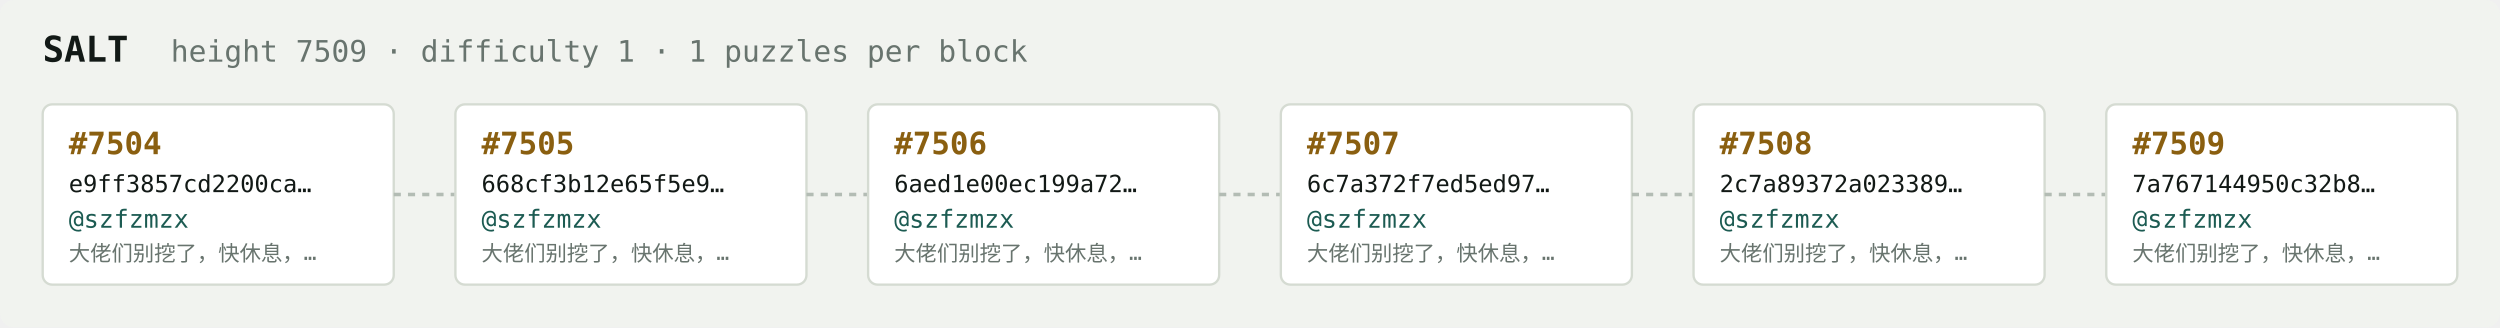
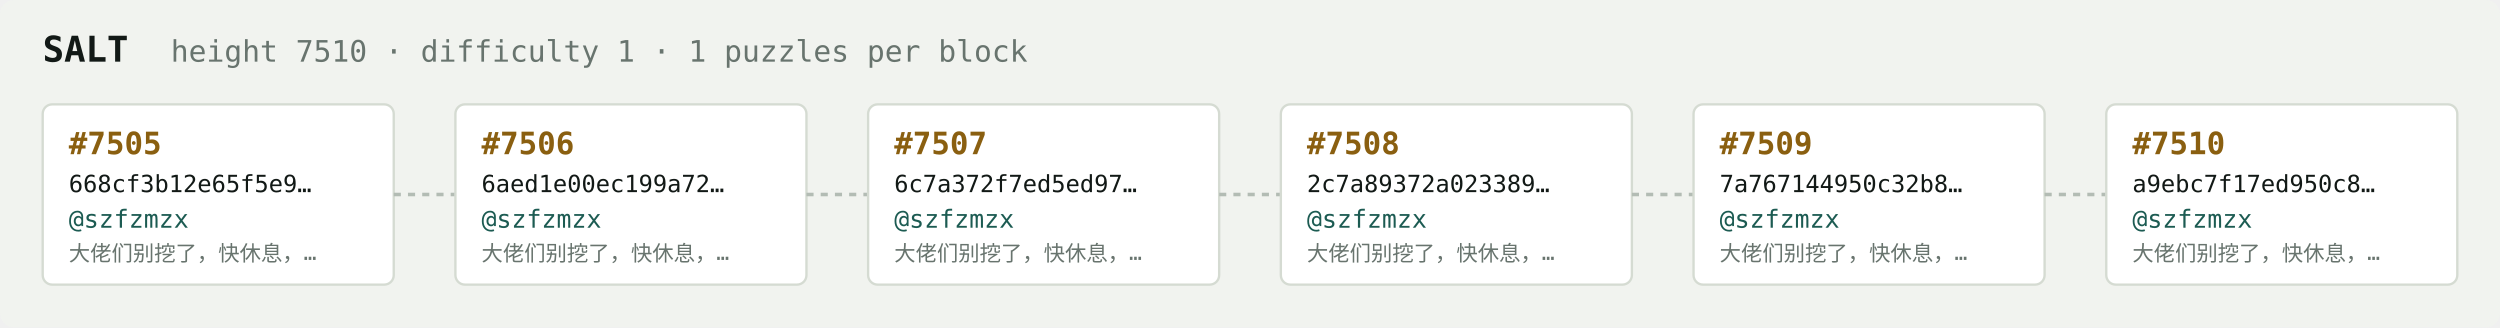
<svg xmlns="http://www.w3.org/2000/svg" width="1054" height="138" viewBox="0 0 1054 138" font-family="ui-monospace,SFMono-Regular,Menlo,monospace">
  <rect fill="#f1f3ef" width="1054" height="138" rx="6" />
  <text x="18" y="26" fill="#121916" font-size="15" font-weight="700">SALT</text>
-   <text x="72" y="26" fill="#68746e" font-size="12.5">height 7509 · difficulty 1 · 1 puzzles per block</text>
+   <text x="72" y="26" fill="#68746e" font-size="12.5">height 7510 · difficulty 1 · 1 puzzles per block</text>
  <rect x="18" y="44" width="148" height="76" rx="4" fill="#ffffff" stroke="#d5dbd2" stroke-width="1" />
-   <text x="29" y="65" fill="#8a5f10" font-size="13" font-weight="700">#7504</text>
-   <text x="29" y="81" fill="#121916" font-size="10">e9ff3857cd2200ca…</text>
+   <text x="29" y="65" fill="#8a5f10" font-size="13" font-weight="700">#7505</text>
+   <text x="29" y="81" fill="#121916" font-size="10">668cf3b12e65f5e9…</text>
  <text x="29" y="96" fill="#1c5b52" font-size="10.5">@szfzmzx</text>
  <text x="29" y="110" fill="#68746e" font-size="9">大佬们别挖了，快休息，…</text>
  <line x1="166" y1="82.0" x2="192" y2="82.0" stroke="#b3bcb4" stroke-width="1.5" stroke-dasharray="3 3" />
  <rect x="192" y="44" width="148" height="76" rx="4" fill="#ffffff" stroke="#d5dbd2" stroke-width="1" />
-   <text x="203" y="65" fill="#8a5f10" font-size="13" font-weight="700">#7505</text>
-   <text x="203" y="81" fill="#121916" font-size="10">668cf3b12e65f5e9…</text>
+   <text x="203" y="65" fill="#8a5f10" font-size="13" font-weight="700">#7506</text>
+   <text x="203" y="81" fill="#121916" font-size="10">6aed1e00ec199a72…</text>
  <text x="203" y="96" fill="#1c5b52" font-size="10.5">@szfzmzx</text>
  <text x="203" y="110" fill="#68746e" font-size="9">大佬们别挖了，快休息，…</text>
  <line x1="340" y1="82.0" x2="366" y2="82.0" stroke="#b3bcb4" stroke-width="1.5" stroke-dasharray="3 3" />
  <rect x="366" y="44" width="148" height="76" rx="4" fill="#ffffff" stroke="#d5dbd2" stroke-width="1" />
-   <text x="377" y="65" fill="#8a5f10" font-size="13" font-weight="700">#7506</text>
-   <text x="377" y="81" fill="#121916" font-size="10">6aed1e00ec199a72…</text>
+   <text x="377" y="65" fill="#8a5f10" font-size="13" font-weight="700">#7507</text>
+   <text x="377" y="81" fill="#121916" font-size="10">6c7a372f7ed5ed97…</text>
  <text x="377" y="96" fill="#1c5b52" font-size="10.5">@szfzmzx</text>
  <text x="377" y="110" fill="#68746e" font-size="9">大佬们别挖了，快休息，…</text>
  <line x1="514" y1="82.0" x2="540" y2="82.0" stroke="#b3bcb4" stroke-width="1.5" stroke-dasharray="3 3" />
  <rect x="540" y="44" width="148" height="76" rx="4" fill="#ffffff" stroke="#d5dbd2" stroke-width="1" />
-   <text x="551" y="65" fill="#8a5f10" font-size="13" font-weight="700">#7507</text>
-   <text x="551" y="81" fill="#121916" font-size="10">6c7a372f7ed5ed97…</text>
+   <text x="551" y="65" fill="#8a5f10" font-size="13" font-weight="700">#7508</text>
+   <text x="551" y="81" fill="#121916" font-size="10">2c7a89372a023389…</text>
  <text x="551" y="96" fill="#1c5b52" font-size="10.5">@szfzmzx</text>
  <text x="551" y="110" fill="#68746e" font-size="9">大佬们别挖了，快休息，…</text>
  <line x1="688" y1="82.0" x2="714" y2="82.0" stroke="#b3bcb4" stroke-width="1.5" stroke-dasharray="3 3" />
  <rect x="714" y="44" width="148" height="76" rx="4" fill="#ffffff" stroke="#d5dbd2" stroke-width="1" />
-   <text x="725" y="65" fill="#8a5f10" font-size="13" font-weight="700">#7508</text>
-   <text x="725" y="81" fill="#121916" font-size="10">2c7a89372a023389…</text>
+   <text x="725" y="65" fill="#8a5f10" font-size="13" font-weight="700">#7509</text>
+   <text x="725" y="81" fill="#121916" font-size="10">7a767144950c32b8…</text>
  <text x="725" y="96" fill="#1c5b52" font-size="10.5">@szfzmzx</text>
  <text x="725" y="110" fill="#68746e" font-size="9">大佬们别挖了，快休息，…</text>
  <line x1="862" y1="82.0" x2="888" y2="82.0" stroke="#b3bcb4" stroke-width="1.5" stroke-dasharray="3 3" />
  <rect x="888" y="44" width="148" height="76" rx="4" fill="#ffffff" stroke="#d5dbd2" stroke-width="1" />
-   <text x="899" y="65" fill="#8a5f10" font-size="13" font-weight="700">#7509</text>
-   <text x="899" y="81" fill="#121916" font-size="10">7a767144950c32b8…</text>
+   <text x="899" y="65" fill="#8a5f10" font-size="13" font-weight="700">#7510</text>
+   <text x="899" y="81" fill="#121916" font-size="10">a9ebc7f17ed950c8…</text>
  <text x="899" y="96" fill="#1c5b52" font-size="10.5">@szfzmzx</text>
  <text x="899" y="110" fill="#68746e" font-size="9">大佬们别挖了，快休息，…</text>
</svg>
